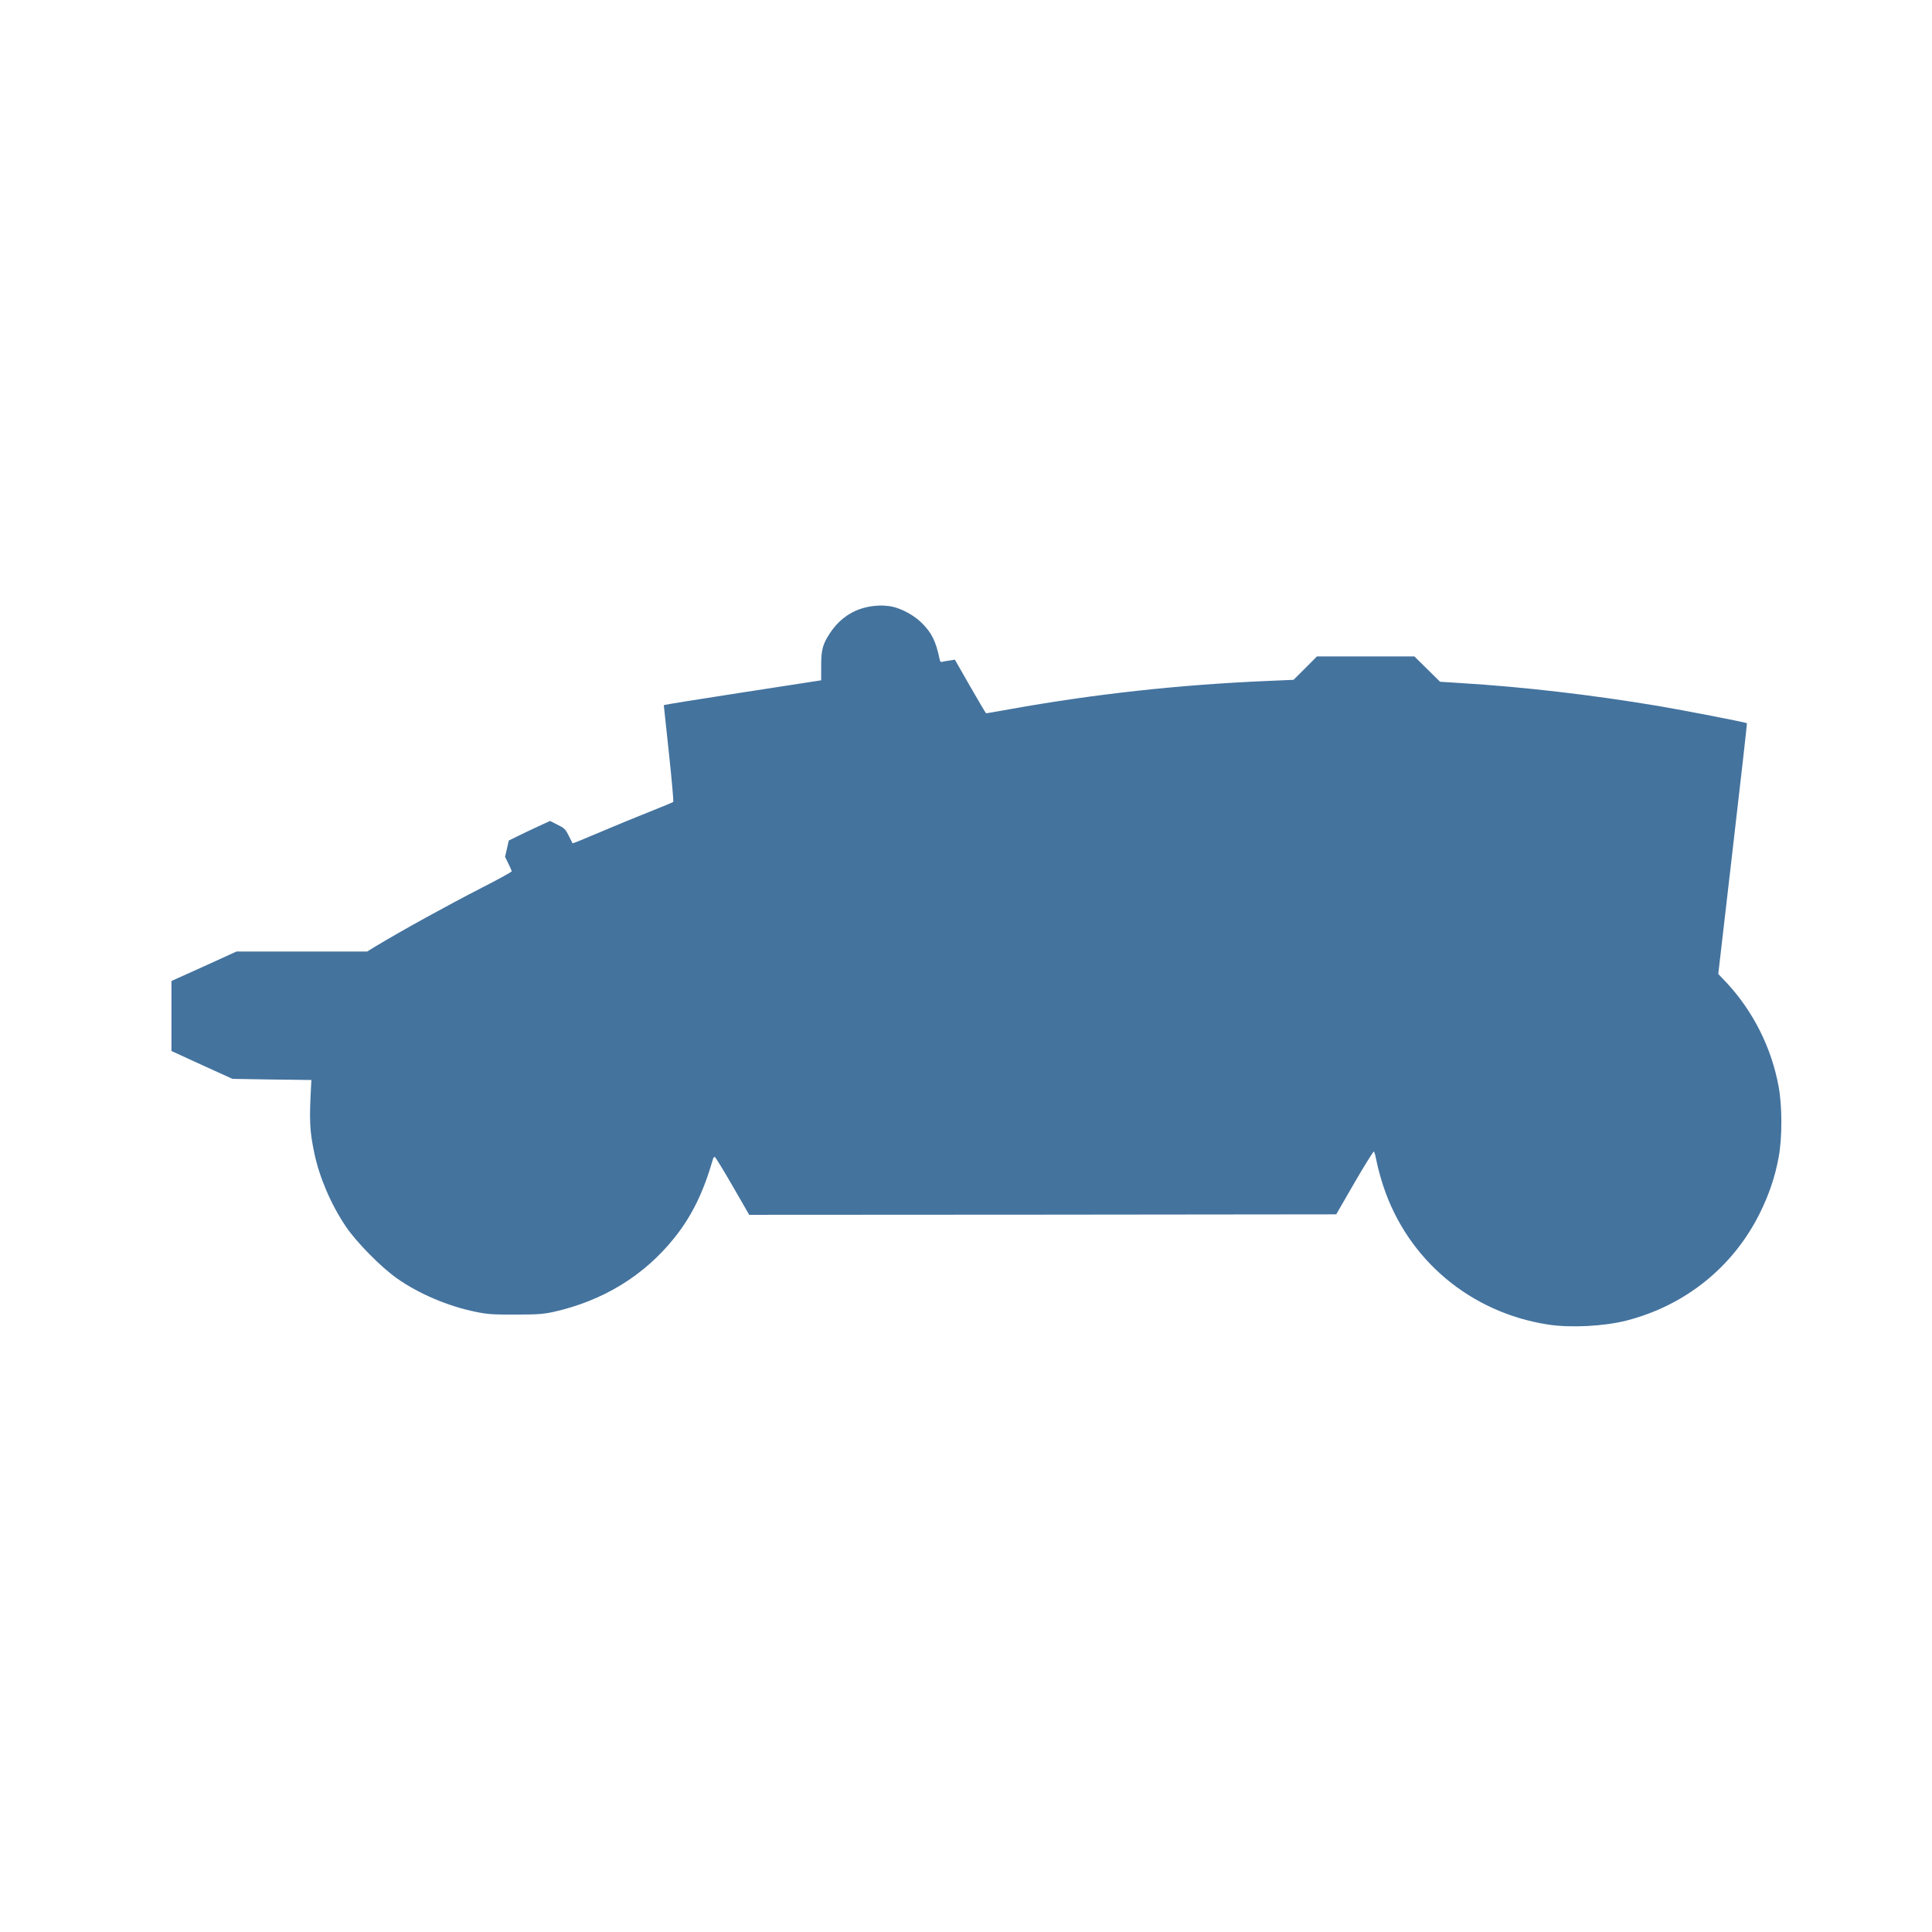
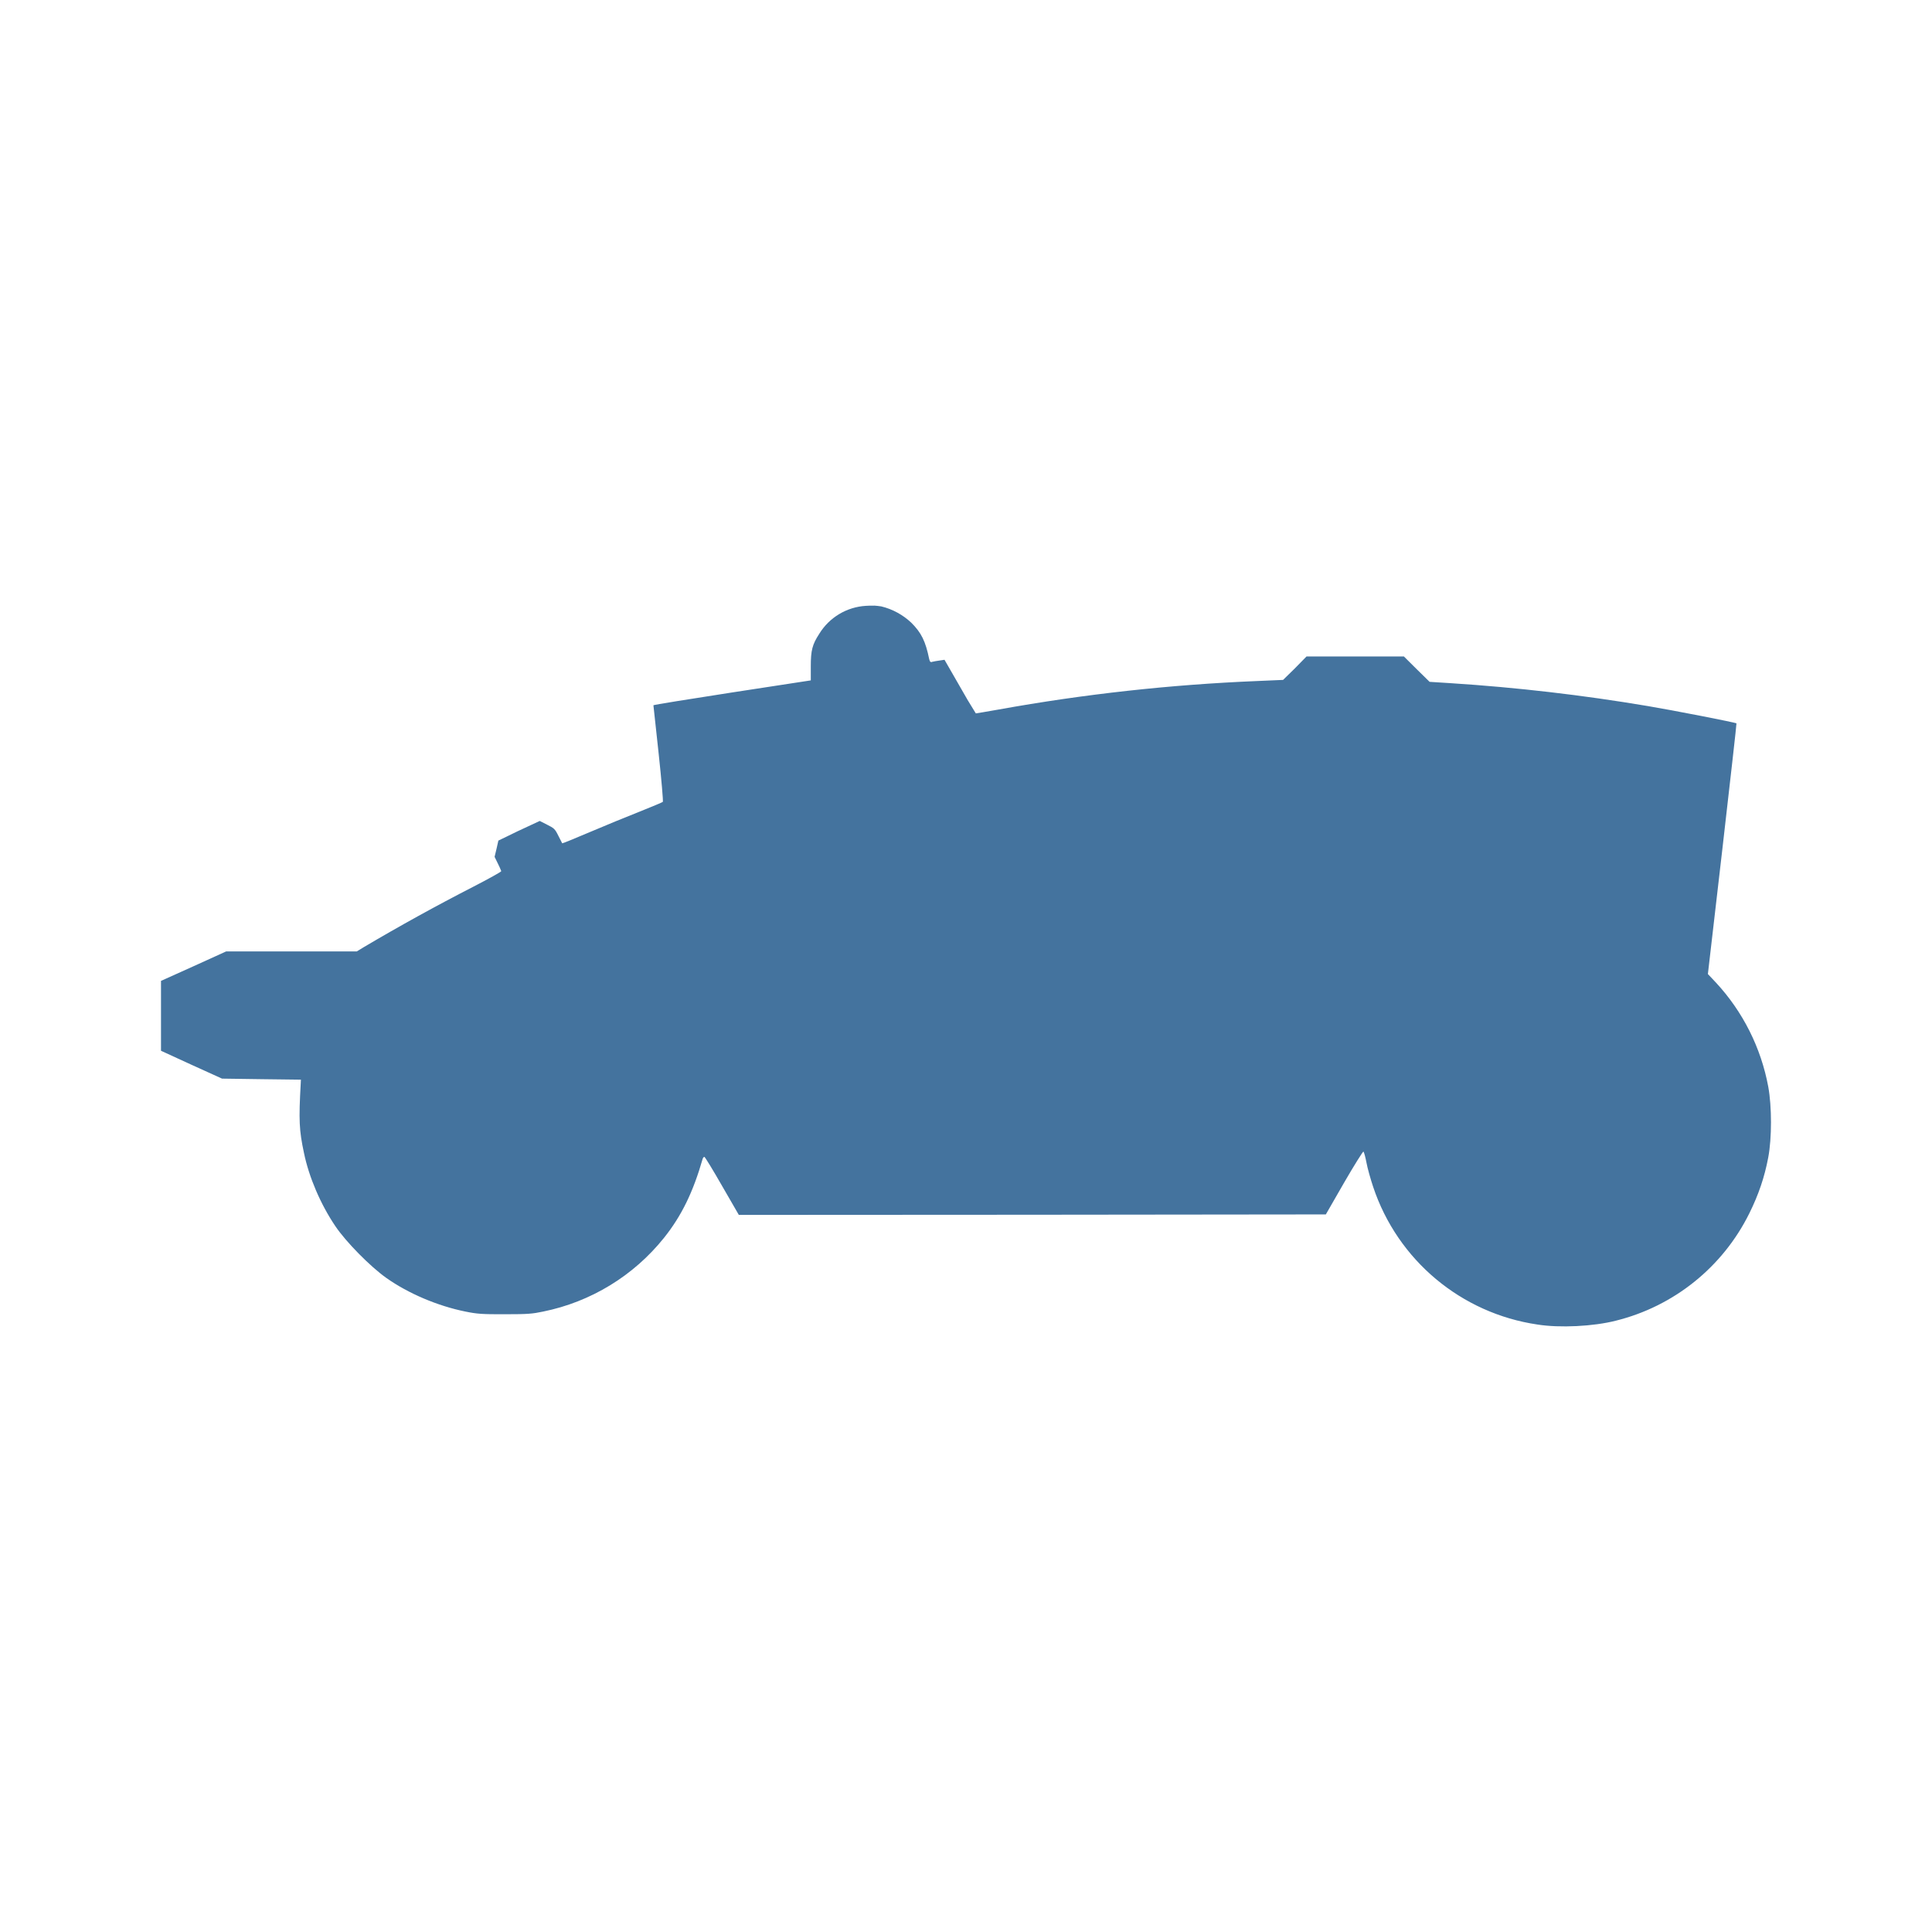
- <svg xmlns="http://www.w3.org/2000/svg" width="24" height="24" viewBox="0 0 24 24" version="1.1">
-   <path style="fill:#44739e" d="m 10.986,7.523 c -0.034,-0.002 -0.071,-6.469e-4 -0.102,0.002 -0.244,0.018 -0.44,0.135 -0.578,0.346 -0.088,0.135 -0.106,0.207 -0.105,0.406 V 8.451 L 9.223,8.602 c -0.538,0.083 -0.977,0.153 -0.977,0.158 0,0.005 0.029,0.275 0.064,0.6 0.035,0.325 0.059,0.597 0.053,0.602 -0.006,0.005 -0.136,0.06 -0.291,0.121 -0.155,0.061 -0.432,0.175 -0.617,0.254 -0.185,0.079 -0.34,0.142 -0.342,0.139 -0.002,-0.003 -0.024,-0.046 -0.049,-0.096 -0.041,-0.083 -0.054,-0.093 -0.139,-0.135 l -0.092,-0.047 -0.148,0.068 c -0.082,0.037 -0.198,0.094 -0.258,0.123 l -0.107,0.053 -0.023,0.102 -0.023,0.1 0.041,0.084 c 0.02,0.04 0.037,0.078 0.041,0.092 v 0.002 0.002 c 0,0.007 -0.157,0.095 -0.35,0.193 -0.461,0.237 -1.006,0.537 -1.359,0.75 l -0.086,0.053 H 3.748 2.938 l -0.404,0.184 -0.404,0.182 v 0.436 0.434 l 0.379,0.174 0.379,0.172 0.49,0.008 0.49,0.006 -0.002,0.043 c -0.026,0.461 -0.02,0.586 0.039,0.867 0.063,0.301 0.207,0.637 0.391,0.91 0.131,0.194 0.435,0.503 0.633,0.643 0.274,0.193 0.637,0.348 0.984,0.418 0.142,0.029 0.206,0.034 0.488,0.033 0.283,-3e-4 0.342,-0.005 0.475,-0.033 C 7.49,16.159 8,15.849 8.379,15.375 8.596,15.103 8.74,14.807 8.859,14.391 l 0.002,-0.002 c 6.308e-4,-0.002 0.003,-0.007 0.004,-0.01 h 0.002 l 0.002,-0.002 0.002,-0.002 v -0.002 h 0.002 0.002 v -0.002 h 0.002 0.002 c 0.007,0 0.107,0.163 0.221,0.361 l 0.207,0.359 3.646,-0.002 3.646,-0.004 0.227,-0.393 c 0.124,-0.215 0.233,-0.387 0.24,-0.387 h 0.002 c 0.009,0.014 0.023,0.07 0.035,0.133 0.014,0.072 0.052,0.21 0.084,0.305 0.305,0.911 1.082,1.562 2.043,1.711 0.276,0.043 0.696,0.022 0.973,-0.049 0.731,-0.187 1.327,-0.666 1.658,-1.334 0.115,-0.232 0.189,-0.451 0.234,-0.695 0.045,-0.24 0.045,-0.63 0,-0.877 -0.088,-0.483 -0.316,-0.937 -0.65,-1.295 l -0.1,-0.105 0.18,-1.555 C 21.624,9.69 21.704,8.987 21.701,8.984 21.691,8.974 20.9,8.82 20.6,8.77 19.776,8.632 18.936,8.534 18.156,8.486 L 17.889,8.469 17.73,8.312 17.57,8.154 h -0.605 -0.605 l -0.145,0.146 -0.146,0.145 -0.322,0.014 C 14.642,8.506 13.596,8.621 12.533,8.812 12.381,8.84 12.254,8.861 12.25,8.861 c -0.004,0 -0.092,-0.149 -0.197,-0.332 l -0.191,-0.334 -0.066,0.01 c -0.036,0.005 -0.076,0.012 -0.09,0.016 0,0 -0.002,0.002 -0.002,0.002 0,0 -0.002,0 -0.002,0 0,0 -0.002,0 -0.002,0 h -0.002 c -9.32e-4,-2e-5 -0.005,1.3e-4 -0.006,0 h -0.002 v -0.002 h -0.002 -0.002 V 8.219 l -0.002,-0.002 h -0.002 v -0.002 l -0.002,-0.002 c -0.003,-0.005 -0.006,-0.016 -0.008,-0.025 -0.046,-0.223 -0.098,-0.327 -0.223,-0.451 -0.092,-0.092 -0.247,-0.177 -0.373,-0.203 -0.024,-0.005 -0.056,-0.008 -0.09,-0.01 z" />
+ <svg xmlns="http://www.w3.org/2000/svg" viewBox="0 0 24 24">
+   <path fill="#44739e" d="M10.857 7.524a1 1 0 0 0-.101.002.73.73 0 0 0-.578.346c-.088.135-.106.207-.106.406v.174l-.978.15c-.538.083-.977.154-.977.159l.065.6c.035.324.058.596.052.6-.005.006-.136.06-.29.122-.155.061-.433.175-.618.254s-.34.142-.342.139l-.049-.096c-.041-.083-.053-.093-.138-.135l-.092-.047-.148.069a8 8 0 0 0-.258.123l-.108.052-.023.102-.024.1.041.084a1 1 0 0 1 .041.091v.004c0 .007-.157.095-.35.194a26 26 0 0 0-1.359.75l-.085.052H2.809l-.405.184-.404.182v.868l.379.174.379.172.49.007.49.006-.002.043c-.026.46-.02.586.04.867.062.301.206.638.39.91.13.194.435.503.633.643.273.193.637.348.984.418.142.029.206.034.488.033.284 0 .343-.005.475-.033a2.58 2.58 0 0 0 1.504-.918c.217-.272.361-.568.48-.984l.002-.002.004-.01h.002l.002-.002.002-.002v-.002h.004v-.002h.004c.007 0 .107.163.22.361l.208.36 3.646-.002 3.646-.004.226-.393c.124-.215.233-.387.24-.387h.002c.009.014.024.07.036.133.013.072.052.21.084.305a2.54 2.54 0 0 0 2.042 1.71c.277.044.696.023.973-.048a2.53 2.53 0 0 0 1.658-1.334c.115-.232.189-.45.235-.695.045-.24.045-.63 0-.877a2.6 2.6 0 0 0-.65-1.294l-.1-.106.18-1.554c.098-.855.178-1.558.175-1.56-.01-.011-.801-.165-1.101-.215a24 24 0 0 0-2.444-.284l-.267-.017-.159-.156-.16-.159h-1.21l-.144.147-.147.144-.322.014a23.5 23.5 0 0 0-3.212.354c-.152.027-.279.048-.283.048a7 7 0 0 1-.197-.332l-.192-.334-.066.01a1 1 0 0 0-.09.016l-.002.002h-.014v-.003h-.004v-.002l-.002-.002h-.002v-.002l-.002-.002-.008-.025c-.046-.224-.098-.328-.222-.452a.83.83 0 0 0-.373-.203 1 1 0 0 0-.09-.01Z" />
</svg>
